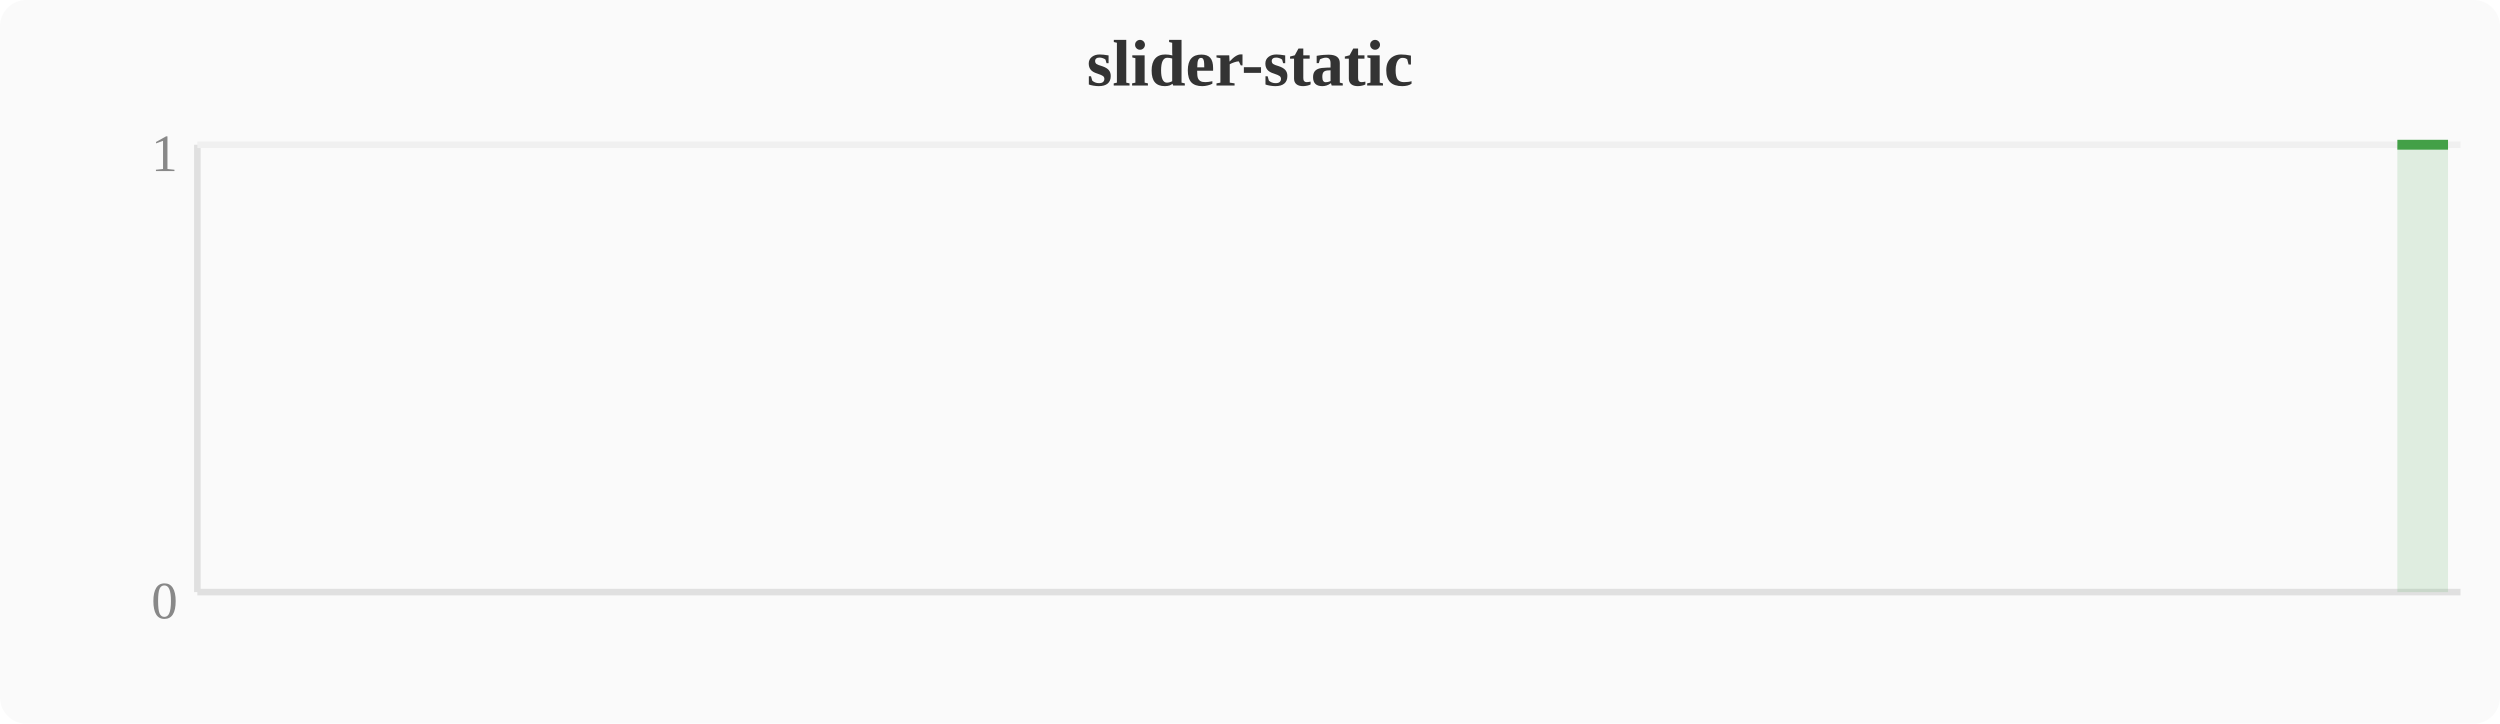
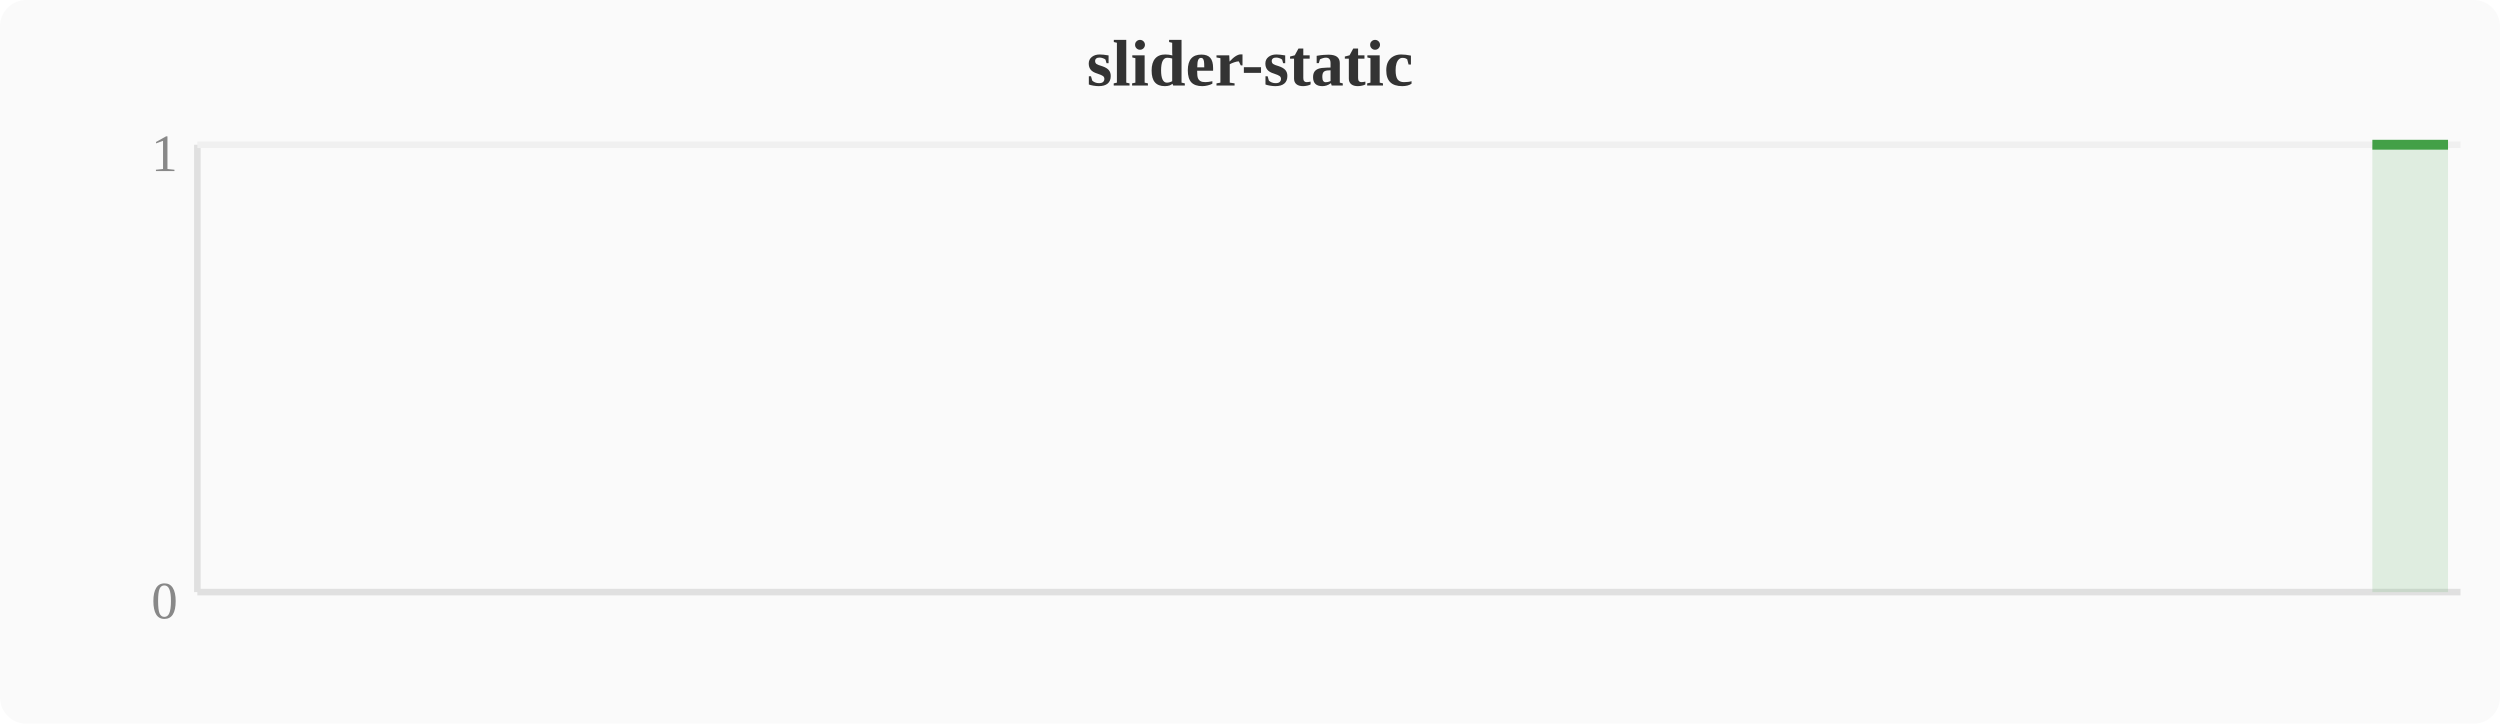
<svg xmlns="http://www.w3.org/2000/svg" width="380" height="110" viewBox="0 0 380 110">
  <rect width="380" height="110" fill="#fafafa" rx="4" />
  <text x="190" y="13" text-anchor="middle" font-size="10" font-weight="bold" fill="#333">slider-static</text>
  <line x1="30" y1="22" x2="30" y2="90" stroke="#e0e0e0" stroke-width="1" />
  <line x1="30" y1="90" x2="374" y2="90" stroke="#e0e0e0" stroke-width="1" />
  <line x1="30" y1="22" x2="374" y2="22" stroke="#f0f0f0" stroke-width="1" />
  <text x="27" y="94" text-anchor="end" font-size="8" fill="#888">0</text>
  <text x="27" y="26" text-anchor="end" font-size="8" fill="#888">1</text>
-   <polygon points="364.4,22.0 372.1,22.0 372.1,90 364.4,90" fill="#43a047" opacity="0.15" />
-   <polyline points="364.4,22.0 372.1,22.0" fill="none" stroke="#43a047" stroke-width="1.5" stroke-linejoin="round" />
+   <polygon points="360.6,22.0 368.3,22.0 372.1,22.0 372.1,90 360.6,90" fill="#43a047" opacity="0.15" />
+   <polyline points="360.6,22.0 368.3,22.0 372.1,22.0" fill="none" stroke="#43a047" stroke-width="1.5" stroke-linejoin="round" />
</svg>
